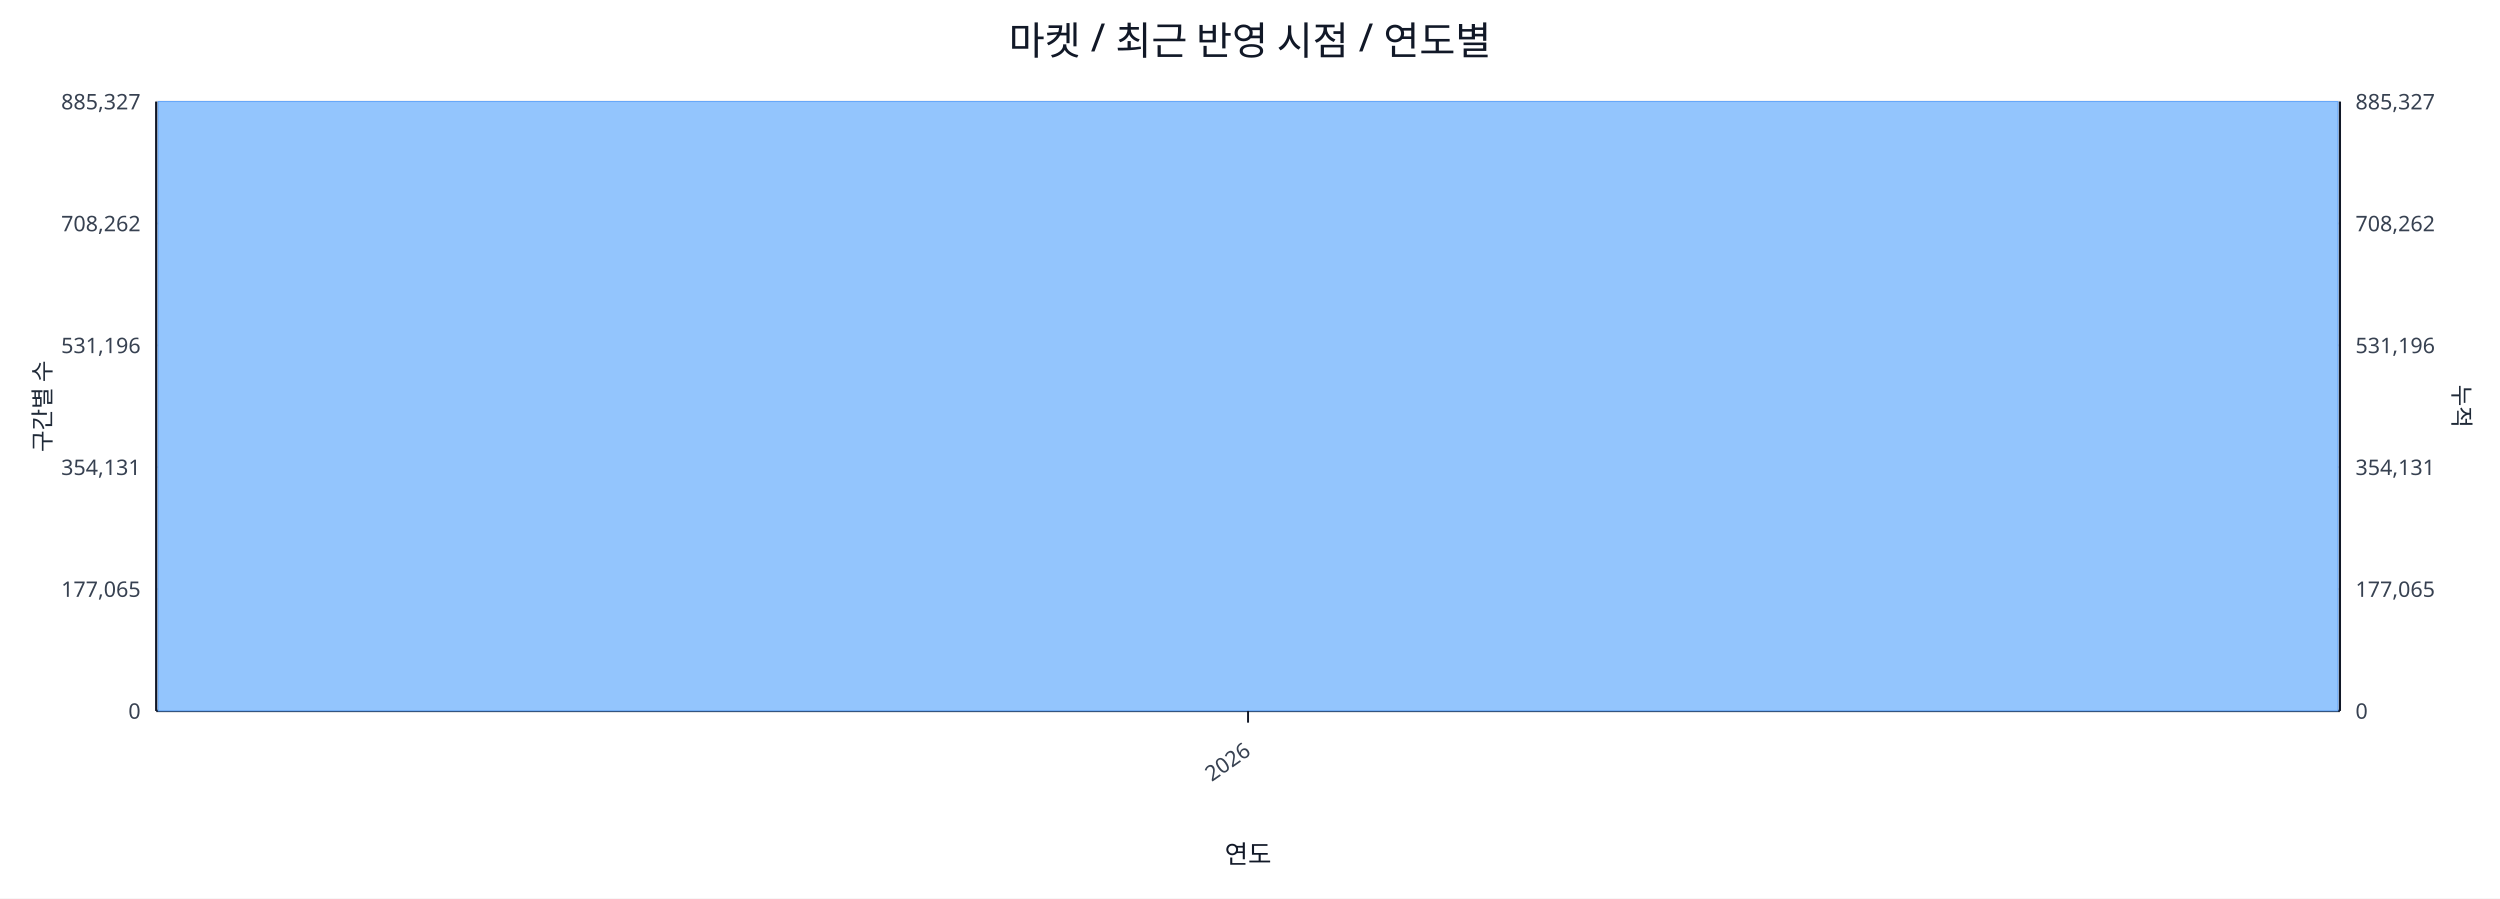
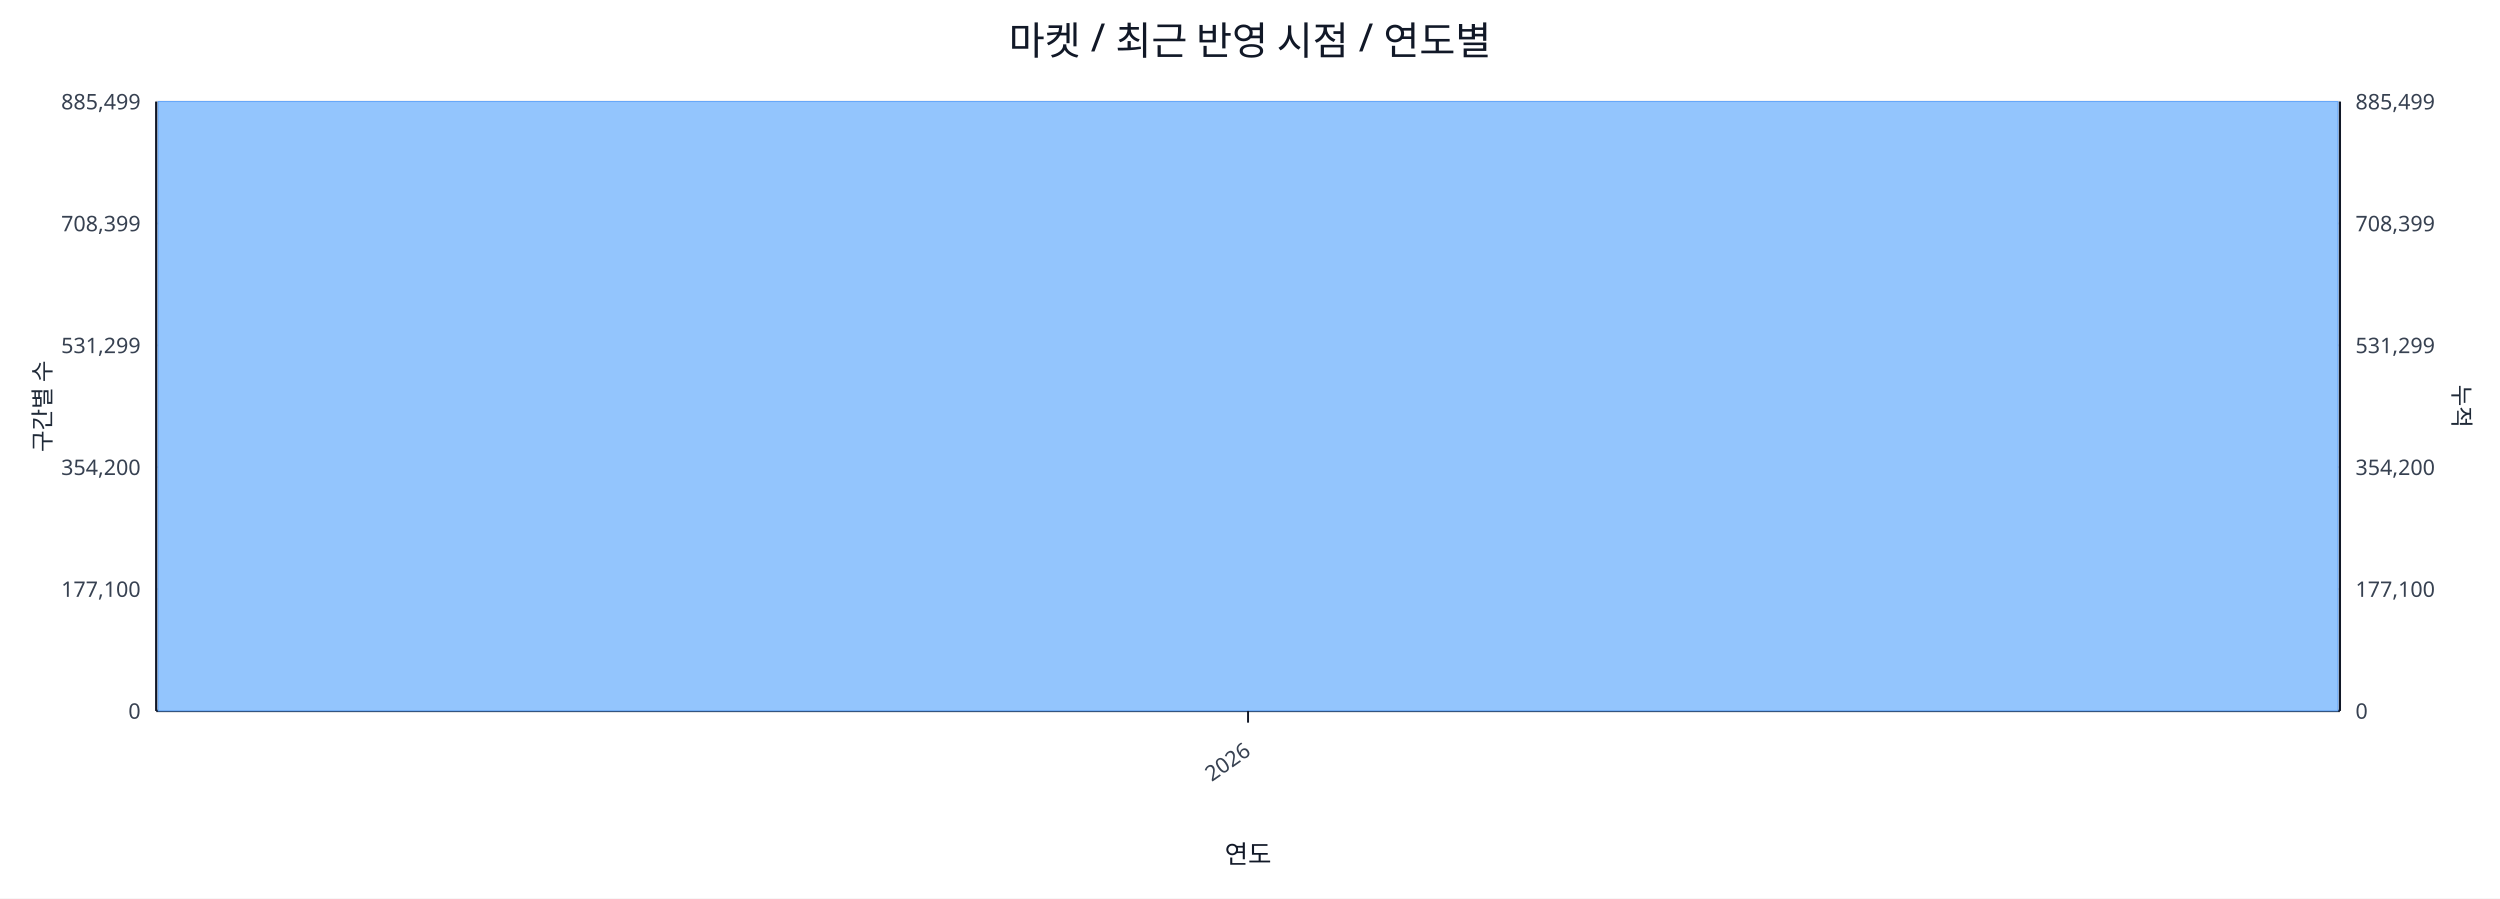
<svg xmlns="http://www.w3.org/2000/svg" width="1280" height="460" viewBox="0 0 1280 460">
  <rect x="0" y="0" width="100%" height="100%" fill="#ffffff" />
  <text x="640.0" y="28" font-size="20" text-anchor="middle" font-family="sans-serif" fill="#111827">마켓 / 최근 반영 시점 / 연도별</text>
  <line x1="80.0" y1="52.0" x2="1198.0" y2="52.0" stroke="#e5e7eb" stroke-width="1" />
-   <text x="72.0" y="56.0" font-size="11" text-anchor="end" font-family="sans-serif" fill="#374151">885,327</text>
-   <text x="1206.0" y="56.0" font-size="11" text-anchor="start" font-family="sans-serif" fill="#374151">885,327</text>
+   <text x="72.0" y="56.0" font-size="11" text-anchor="end" font-family="sans-serif" fill="#374151">885,499</text>
+   <text x="1206.0" y="56.0" font-size="11" text-anchor="start" font-family="sans-serif" fill="#374151">885,499</text>
  <line x1="80.0" y1="114.4" x2="1198.0" y2="114.4" stroke="#e5e7eb" stroke-width="1" />
-   <text x="72.0" y="118.4" font-size="11" text-anchor="end" font-family="sans-serif" fill="#374151">708,262</text>
-   <text x="1206.0" y="118.4" font-size="11" text-anchor="start" font-family="sans-serif" fill="#374151">708,262</text>
+   <text x="72.0" y="118.4" font-size="11" text-anchor="end" font-family="sans-serif" fill="#374151">708,399</text>
+   <text x="1206.0" y="118.4" font-size="11" text-anchor="start" font-family="sans-serif" fill="#374151">708,399</text>
  <line x1="80.0" y1="176.8" x2="1198.0" y2="176.8" stroke="#e5e7eb" stroke-width="1" />
-   <text x="72.0" y="180.8" font-size="11" text-anchor="end" font-family="sans-serif" fill="#374151">531,196</text>
-   <text x="1206.0" y="180.8" font-size="11" text-anchor="start" font-family="sans-serif" fill="#374151">531,196</text>
+   <text x="72.0" y="180.8" font-size="11" text-anchor="end" font-family="sans-serif" fill="#374151">531,299</text>
+   <text x="1206.0" y="180.8" font-size="11" text-anchor="start" font-family="sans-serif" fill="#374151">531,299</text>
  <line x1="80.0" y1="239.2" x2="1198.0" y2="239.2" stroke="#e5e7eb" stroke-width="1" />
-   <text x="72.0" y="243.2" font-size="11" text-anchor="end" font-family="sans-serif" fill="#374151">354,131</text>
-   <text x="1206.0" y="243.2" font-size="11" text-anchor="start" font-family="sans-serif" fill="#374151">354,131</text>
+   <text x="72.0" y="243.2" font-size="11" text-anchor="end" font-family="sans-serif" fill="#374151">354,200</text>
+   <text x="1206.0" y="243.2" font-size="11" text-anchor="start" font-family="sans-serif" fill="#374151">354,200</text>
  <line x1="80.0" y1="301.6" x2="1198.0" y2="301.6" stroke="#e5e7eb" stroke-width="1" />
-   <text x="72.0" y="305.6" font-size="11" text-anchor="end" font-family="sans-serif" fill="#374151">177,065</text>
-   <text x="1206.0" y="305.6" font-size="11" text-anchor="start" font-family="sans-serif" fill="#374151">177,065</text>
+   <text x="72.0" y="305.6" font-size="11" text-anchor="end" font-family="sans-serif" fill="#374151">177,100</text>
+   <text x="1206.0" y="305.6" font-size="11" text-anchor="start" font-family="sans-serif" fill="#374151">177,100</text>
  <line x1="80.0" y1="364.0" x2="1198.0" y2="364.0" stroke="#e5e7eb" stroke-width="1" />
  <text x="72.0" y="368.0" font-size="11" text-anchor="end" font-family="sans-serif" fill="#374151">0</text>
  <text x="1206.0" y="368.0" font-size="11" text-anchor="start" font-family="sans-serif" fill="#374151">0</text>
  <line x1="80.0" y1="364.0" x2="1198.0" y2="364.0" stroke="#111827" stroke-width="1.2" />
  <line x1="80.0" y1="52.0" x2="80.0" y2="364.0" stroke="#111827" stroke-width="1.2" />
  <line x1="1198.0" y1="52.0" x2="1198.0" y2="364.0" stroke="#111827" stroke-width="1.2" />
  <rect x="81.0" y="52.0" width="1116.0" height="312.0" fill="#93c5fd" stroke="#60a5fa" stroke-width="0.5" />
  <polyline fill="none" stroke="#ef4444" stroke-width="2" points="639.0,52.0" />
  <line x1="639.0" y1="364.0" x2="639.0" y2="370.0" stroke="#111827" stroke-width="1" />
  <text x="641.0" y="386.0" font-size="11" text-anchor="end" transform="rotate(-35 641.0 386.0)" font-family="sans-serif" fill="#374151">2026</text>
  <text x="26" y="208.0" font-size="12" transform="rotate(-90 26 208.0)" text-anchor="middle" font-family="sans-serif" fill="#1f2937">구간별 수</text>
  <text x="1256.0" y="208.0" font-size="12" transform="rotate(90 1256.0 208.0)" text-anchor="middle" font-family="sans-serif" fill="#1f2937">누적</text>
  <text x="639.0" y="442.0" font-size="13" text-anchor="middle" font-family="sans-serif" fill="#111827">연도</text>
</svg>
